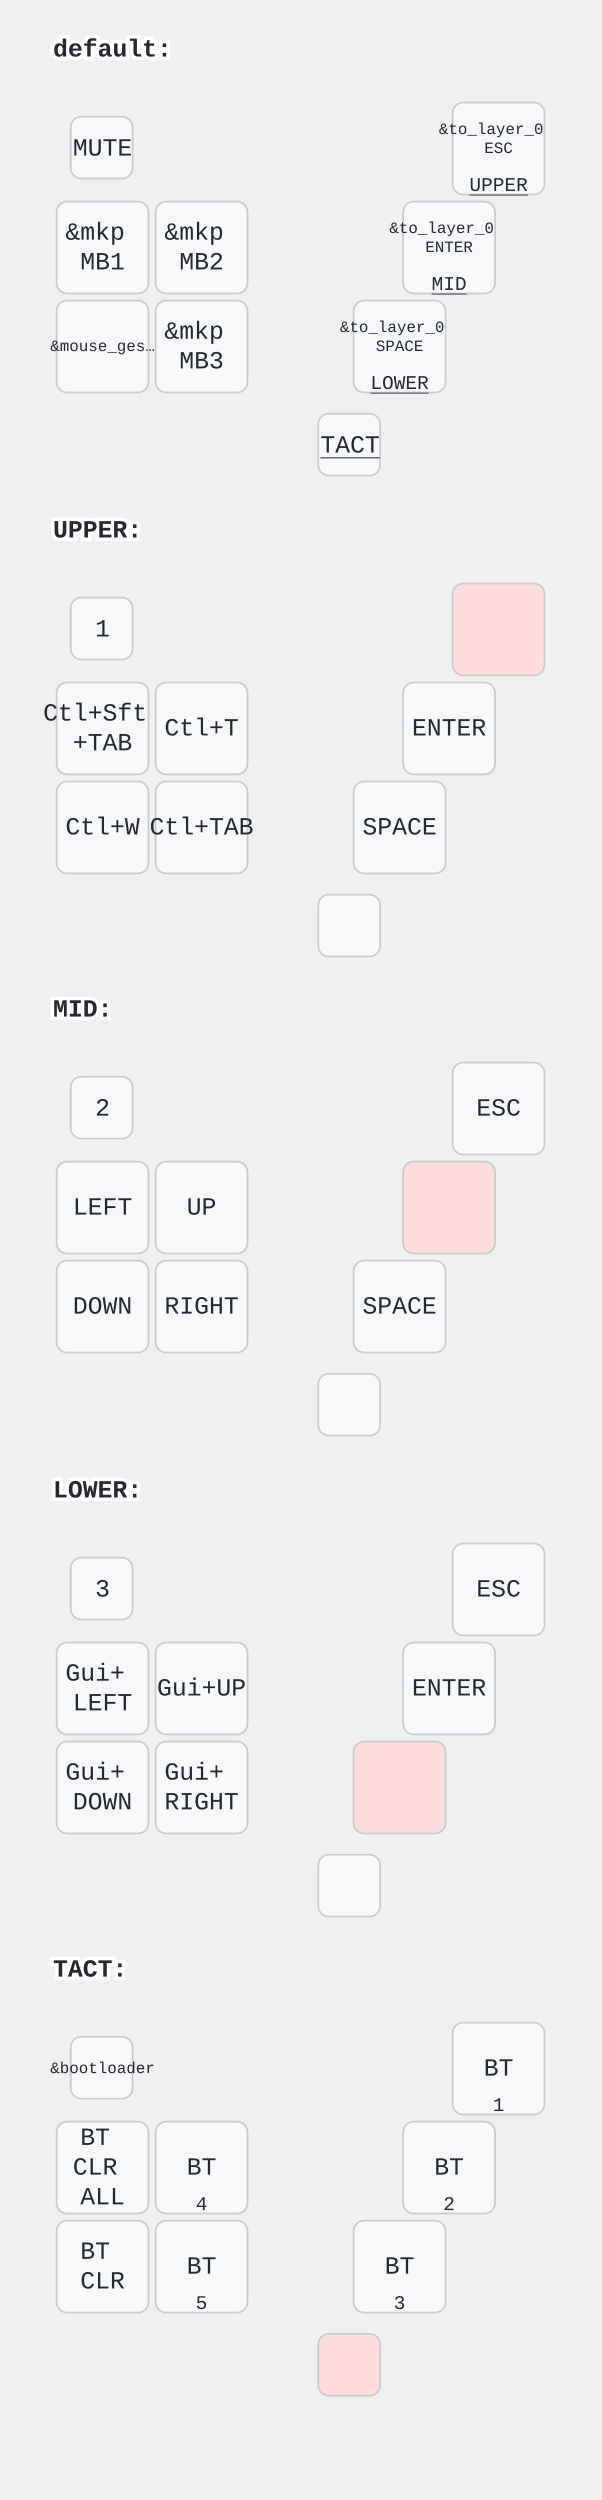
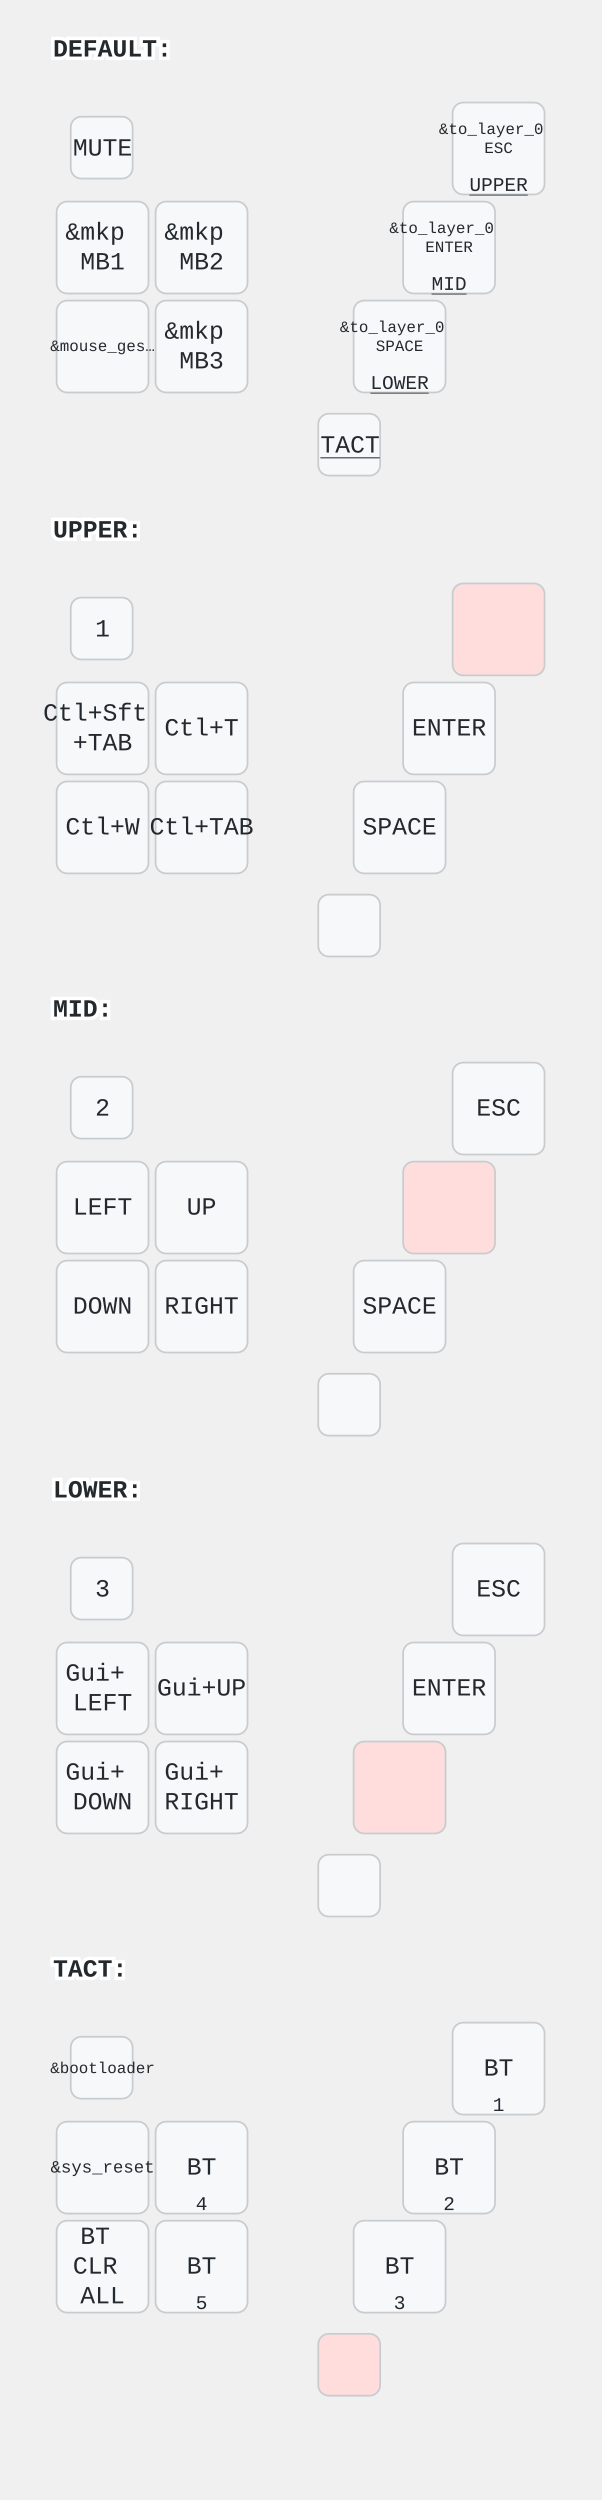
<svg xmlns="http://www.w3.org/2000/svg" width="340" height="1414" viewBox="0 0 340 1414" class="keymap">
  <style>/* inherit to force styles through use tags */
svg path {
    fill: inherit;
}

/* font and background color specifications */
svg.keymap {
    font-family: SFMono-Regular,Consolas,Liberation Mono,Menlo,monospace;
    font-size: 14px;
    font-kerning: normal;
    text-rendering: optimizeLegibility;
    fill: #24292e;
}

/* default key styling */
rect.key {
    fill: #f6f8fa;
}

rect.key, rect.combo {
    stroke: #c9cccf;
    stroke-width: 1;
}

/* default key side styling, only used is draw_key_sides is set */
rect.side {
    filter: brightness(90%);
}

/* color accent for combo boxes */
rect.combo, rect.combo-separate {
    fill: #cdf;
}

/* color accent for held keys */
rect.held, rect.combo.held {
    fill: #fdd;
}

/* color accent for ghost (optional) keys */
rect.ghost, rect.combo.ghost {
    stroke-dasharray: 4, 4;
    stroke-width: 2;
}

text {
    text-anchor: middle;
    dominant-baseline: middle;
}

/* styling for layer labels */
text.label {
    font-weight: bold;
    text-anchor: start;
    stroke: white;
    stroke-width: 4;
    paint-order: stroke;
}

/* styling for optional footer */
text.footer {
    text-anchor: end;
    dominant-baseline: auto;
    stroke: white;
    stroke-width: 4;
    paint-order: stroke;
}

/* styling for combo tap, and key non-tap label text */
text.combo, text.hold, text.shifted, text.left, text.right {
    font-size: 11px;
}

text.hold {
    text-anchor: middle;
    dominant-baseline: auto;
}

text.shifted {
    text-anchor: middle;
    dominant-baseline: hanging;
}

text.left {
    text-anchor: start;
}

text.right {
    text-anchor: end;
}

text.layer-activator {
    text-decoration: underline;
}

/* styling for hold/shifted label text in combo box */
text.combo.hold, text.combo.shifted, text.combo.left, text.combo.right {
    font-size: 8px;
}

/* lighter symbol for transparent keys */
text.trans {
    fill: #7b7e81;
}

/* styling for combo dendrons */
path.combo {
    stroke-width: 1;
    stroke: gray;
    fill: none;
}

/* Start Tabler Icons Cleanup */
/* cannot use height/width with glyphs */
.icon-tabler &gt; path {
    fill: inherit;
    stroke: inherit;
    stroke-width: 2;
}
/* hide tabler's default box */
.icon-tabler &gt; path[stroke="none"][fill="none"] {
    visibility: hidden;
}
/* End Tabler Icons Cleanup */
</style>
-   <g transform="translate(30, 0)" class="layer-default">
-     <text x="0" y="28" class="label" id="default">default:</text>
+   <g transform="translate(30, 0)" class="layer-DEFAULT">
+     <text x="0" y="28" class="label" id="DEFAULT">DEFAULT:</text>
    <g transform="translate(0, 56)">
      <g transform="translate(28, 28)" class="key keypos-0">
        <rect rx="6" ry="6" x="-18" y="-18" width="35" height="35" class="key" />
        <text x="0" y="0" class="key tap">MUTE</text>
      </g>
      <g transform="translate(252, 28)" class="key keypos-1">
        <rect rx="6" ry="6" x="-26" y="-26" width="52" height="52" class="key" />
        <text x="0" y="0" class="key tap">
          <tspan x="0" dy="-1.2em" style="font-size: 64%">&amp;to_layer_0</tspan>
          <tspan x="0" dy="1.2em" style="font-size: 64%">ESC</tspan>
        </text>
        <a href="#UPPER">
          <text x="0" y="24" class="key hold layer-activator">UPPER</text>
        </a>
      </g>
      <g transform="translate(28, 84)" class="key keypos-2">
        <rect rx="6" ry="6" x="-26" y="-26" width="52" height="52" class="key" />
        <text x="0" y="0" class="key tap">
          <tspan x="0" dy="-0.6em">&amp;mkp</tspan>
          <tspan x="0" dy="1.2em">MB1</tspan>
        </text>
      </g>
      <g transform="translate(84, 84)" class="key keypos-3">
        <rect rx="6" ry="6" x="-26" y="-26" width="52" height="52" class="key" />
        <text x="0" y="0" class="key tap">
          <tspan x="0" dy="-0.6em">&amp;mkp</tspan>
          <tspan x="0" dy="1.2em">MB2</tspan>
        </text>
      </g>
      <g transform="translate(224, 84)" class="key keypos-4">
        <rect rx="6" ry="6" x="-26" y="-26" width="52" height="52" class="key" />
        <text x="0" y="0" class="key tap">
          <tspan x="0" dy="-1.2em" style="font-size: 64%">&amp;to_layer_0</tspan>
          <tspan x="0" dy="1.2em" style="font-size: 64%">ENTER</tspan>
        </text>
        <a href="#MID">
          <text x="0" y="24" class="key hold layer-activator">MID</text>
        </a>
      </g>
      <g transform="translate(28, 140)" class="key keypos-5">
        <rect rx="6" ry="6" x="-26" y="-26" width="52" height="52" class="key" />
        <text x="0" y="0" class="key tap">
          <tspan style="font-size: 64%">&amp;mouse_ges…</tspan>
        </text>
      </g>
      <g transform="translate(84, 140)" class="key keypos-6">
        <rect rx="6" ry="6" x="-26" y="-26" width="52" height="52" class="key" />
        <text x="0" y="0" class="key tap">
          <tspan x="0" dy="-0.6em">&amp;mkp</tspan>
          <tspan x="0" dy="1.2em">MB3</tspan>
        </text>
      </g>
      <g transform="translate(196, 140)" class="key keypos-7">
        <rect rx="6" ry="6" x="-26" y="-26" width="52" height="52" class="key" />
        <text x="0" y="0" class="key tap">
          <tspan x="0" dy="-1.2em" style="font-size: 64%">&amp;to_layer_0</tspan>
          <tspan x="0" dy="1.2em" style="font-size: 64%">SPACE</tspan>
        </text>
        <a href="#LOWER">
          <text x="0" y="24" class="key hold layer-activator">LOWER</text>
        </a>
      </g>
      <g transform="translate(168, 196)" class="key keypos-8">
        <rect rx="6" ry="6" x="-18" y="-18" width="35" height="35" class="key" />
        <a href="#TACT">
          <text x="0" y="0" class="key tap layer-activator">TACT</text>
        </a>
      </g>
    </g>
  </g>
  <g transform="translate(30, 272)" class="layer-UPPER">
    <text x="0" y="28" class="label" id="UPPER">UPPER:</text>
    <g transform="translate(0, 56)">
      <g transform="translate(28, 28)" class="key keypos-0">
        <rect rx="6" ry="6" x="-18" y="-18" width="35" height="35" class="key" />
        <text x="0" y="0" class="key tap">1</text>
      </g>
      <g transform="translate(252, 28)" class="key held keypos-1">
        <rect rx="6" ry="6" x="-26" y="-26" width="52" height="52" class="key held" />
      </g>
      <g transform="translate(28, 84)" class="key keypos-2">
        <rect rx="6" ry="6" x="-26" y="-26" width="52" height="52" class="key" />
        <text x="0" y="0" class="key tap">
          <tspan x="0" dy="-0.6em">Ctl+Sft</tspan>
          <tspan x="0" dy="1.2em">+TAB</tspan>
        </text>
      </g>
      <g transform="translate(84, 84)" class="key keypos-3">
        <rect rx="6" ry="6" x="-26" y="-26" width="52" height="52" class="key" />
        <text x="0" y="0" class="key tap">Ctl+T</text>
      </g>
      <g transform="translate(224, 84)" class="key keypos-4">
        <rect rx="6" ry="6" x="-26" y="-26" width="52" height="52" class="key" />
        <text x="0" y="0" class="key tap">ENTER</text>
      </g>
      <g transform="translate(28, 140)" class="key keypos-5">
        <rect rx="6" ry="6" x="-26" y="-26" width="52" height="52" class="key" />
        <text x="0" y="0" class="key tap">Ctl+W</text>
      </g>
      <g transform="translate(84, 140)" class="key keypos-6">
        <rect rx="6" ry="6" x="-26" y="-26" width="52" height="52" class="key" />
        <text x="0" y="0" class="key tap">Ctl+TAB</text>
      </g>
      <g transform="translate(196, 140)" class="key keypos-7">
        <rect rx="6" ry="6" x="-26" y="-26" width="52" height="52" class="key" />
        <text x="0" y="0" class="key tap">SPACE</text>
      </g>
      <g transform="translate(168, 196)" class="key keypos-8">
        <rect rx="6" ry="6" x="-18" y="-18" width="35" height="35" class="key" />
      </g>
    </g>
  </g>
  <g transform="translate(30, 543)" class="layer-MID">
    <text x="0" y="28" class="label" id="MID">MID:</text>
    <g transform="translate(0, 56)">
      <g transform="translate(28, 28)" class="key keypos-0">
        <rect rx="6" ry="6" x="-18" y="-18" width="35" height="35" class="key" />
        <text x="0" y="0" class="key tap">2</text>
      </g>
      <g transform="translate(252, 28)" class="key keypos-1">
        <rect rx="6" ry="6" x="-26" y="-26" width="52" height="52" class="key" />
        <text x="0" y="0" class="key tap">ESC</text>
      </g>
      <g transform="translate(28, 84)" class="key keypos-2">
        <rect rx="6" ry="6" x="-26" y="-26" width="52" height="52" class="key" />
        <text x="0" y="0" class="key tap">LEFT</text>
      </g>
      <g transform="translate(84, 84)" class="key keypos-3">
        <rect rx="6" ry="6" x="-26" y="-26" width="52" height="52" class="key" />
        <text x="0" y="0" class="key tap">UP</text>
      </g>
      <g transform="translate(224, 84)" class="key held keypos-4">
        <rect rx="6" ry="6" x="-26" y="-26" width="52" height="52" class="key held" />
      </g>
      <g transform="translate(28, 140)" class="key keypos-5">
        <rect rx="6" ry="6" x="-26" y="-26" width="52" height="52" class="key" />
        <text x="0" y="0" class="key tap">DOWN</text>
      </g>
      <g transform="translate(84, 140)" class="key keypos-6">
        <rect rx="6" ry="6" x="-26" y="-26" width="52" height="52" class="key" />
        <text x="0" y="0" class="key tap">RIGHT</text>
      </g>
      <g transform="translate(196, 140)" class="key keypos-7">
        <rect rx="6" ry="6" x="-26" y="-26" width="52" height="52" class="key" />
        <text x="0" y="0" class="key tap">SPACE</text>
      </g>
      <g transform="translate(168, 196)" class="key keypos-8">
        <rect rx="6" ry="6" x="-18" y="-18" width="35" height="35" class="key" />
      </g>
    </g>
  </g>
  <g transform="translate(30, 815)" class="layer-LOWER">
    <text x="0" y="28" class="label" id="LOWER">LOWER:</text>
    <g transform="translate(0, 56)">
      <g transform="translate(28, 28)" class="key keypos-0">
        <rect rx="6" ry="6" x="-18" y="-18" width="35" height="35" class="key" />
        <text x="0" y="0" class="key tap">3</text>
      </g>
      <g transform="translate(252, 28)" class="key keypos-1">
        <rect rx="6" ry="6" x="-26" y="-26" width="52" height="52" class="key" />
        <text x="0" y="0" class="key tap">ESC</text>
      </g>
      <g transform="translate(28, 84)" class="key keypos-2">
        <rect rx="6" ry="6" x="-26" y="-26" width="52" height="52" class="key" />
        <text x="0" y="0" class="key tap">
          <tspan x="0" dy="-0.6em">Gui+</tspan>
          <tspan x="0" dy="1.2em">LEFT</tspan>
        </text>
      </g>
      <g transform="translate(84, 84)" class="key keypos-3">
        <rect rx="6" ry="6" x="-26" y="-26" width="52" height="52" class="key" />
        <text x="0" y="0" class="key tap">Gui+UP</text>
      </g>
      <g transform="translate(224, 84)" class="key keypos-4">
        <rect rx="6" ry="6" x="-26" y="-26" width="52" height="52" class="key" />
        <text x="0" y="0" class="key tap">ENTER</text>
      </g>
      <g transform="translate(28, 140)" class="key keypos-5">
        <rect rx="6" ry="6" x="-26" y="-26" width="52" height="52" class="key" />
        <text x="0" y="0" class="key tap">
          <tspan x="0" dy="-0.6em">Gui+</tspan>
          <tspan x="0" dy="1.2em">DOWN</tspan>
        </text>
      </g>
      <g transform="translate(84, 140)" class="key keypos-6">
        <rect rx="6" ry="6" x="-26" y="-26" width="52" height="52" class="key" />
        <text x="0" y="0" class="key tap">
          <tspan x="0" dy="-0.6em">Gui+</tspan>
          <tspan x="0" dy="1.2em">RIGHT</tspan>
        </text>
      </g>
      <g transform="translate(196, 140)" class="key held keypos-7">
        <rect rx="6" ry="6" x="-26" y="-26" width="52" height="52" class="key held" />
      </g>
      <g transform="translate(168, 196)" class="key keypos-8">
        <rect rx="6" ry="6" x="-18" y="-18" width="35" height="35" class="key" />
      </g>
    </g>
  </g>
  <g transform="translate(30, 1086)" class="layer-TACT">
    <text x="0" y="28" class="label" id="TACT">TACT:</text>
    <g transform="translate(0, 56)">
      <g transform="translate(28, 28)" class="key keypos-0">
        <rect rx="6" ry="6" x="-18" y="-18" width="35" height="35" class="key" />
        <text x="0" y="0" class="key tap">
          <tspan style="font-size: 64%">&amp;bootloader</tspan>
        </text>
      </g>
      <g transform="translate(252, 28)" class="key keypos-1">
        <rect rx="6" ry="6" x="-26" y="-26" width="52" height="52" class="key" />
        <text x="0" y="0" class="key tap">BT</text>
        <text x="0" y="24" class="key hold">1</text>
      </g>
      <g transform="translate(28, 84)" class="key keypos-2">
        <rect rx="6" ry="6" x="-26" y="-26" width="52" height="52" class="key" />
        <text x="0" y="0" class="key tap">
+           <tspan style="font-size: 70%">&amp;sys_reset</tspan>
+         </text>
+       </g>
+       <g transform="translate(84, 84)" class="key keypos-3">
+         <rect rx="6" ry="6" x="-26" y="-26" width="52" height="52" class="key" />
+         <text x="0" y="0" class="key tap">BT</text>
+         <text x="0" y="24" class="key hold">4</text>
+       </g>
+       <g transform="translate(224, 84)" class="key keypos-4">
+         <rect rx="6" ry="6" x="-26" y="-26" width="52" height="52" class="key" />
+         <text x="0" y="0" class="key tap">BT</text>
+         <text x="0" y="24" class="key hold">2</text>
+       </g>
+       <g transform="translate(28, 140)" class="key keypos-5">
+         <rect rx="6" ry="6" x="-26" y="-26" width="52" height="52" class="key" />
+         <text x="0" y="0" class="key tap">
          <tspan x="0" dy="-1.2em">BT</tspan>
          <tspan x="0" dy="1.2em">CLR</tspan>
          <tspan x="0" dy="1.2em">ALL</tspan>
        </text>
      </g>
-       <g transform="translate(84, 84)" class="key keypos-3">
-         <rect rx="6" ry="6" x="-26" y="-26" width="52" height="52" class="key" />
-         <text x="0" y="0" class="key tap">BT</text>
-         <text x="0" y="24" class="key hold">4</text>
-       </g>
-       <g transform="translate(224, 84)" class="key keypos-4">
-         <rect rx="6" ry="6" x="-26" y="-26" width="52" height="52" class="key" />
-         <text x="0" y="0" class="key tap">BT</text>
-         <text x="0" y="24" class="key hold">2</text>
-       </g>
-       <g transform="translate(28, 140)" class="key keypos-5">
-         <rect rx="6" ry="6" x="-26" y="-26" width="52" height="52" class="key" />
-         <text x="0" y="0" class="key tap">
-           <tspan x="0" dy="-0.6em">BT</tspan>
-           <tspan x="0" dy="1.2em">CLR</tspan>
-         </text>
-       </g>
      <g transform="translate(84, 140)" class="key keypos-6">
        <rect rx="6" ry="6" x="-26" y="-26" width="52" height="52" class="key" />
        <text x="0" y="0" class="key tap">BT</text>
        <text x="0" y="24" class="key hold">5</text>
      </g>
      <g transform="translate(196, 140)" class="key keypos-7">
        <rect rx="6" ry="6" x="-26" y="-26" width="52" height="52" class="key" />
        <text x="0" y="0" class="key tap">BT</text>
        <text x="0" y="24" class="key hold">3</text>
      </g>
      <g transform="translate(168, 196)" class="key held keypos-8">
        <rect rx="6" ry="6" x="-18" y="-18" width="35" height="35" class="key held" />
      </g>
    </g>
  </g>
</svg>
